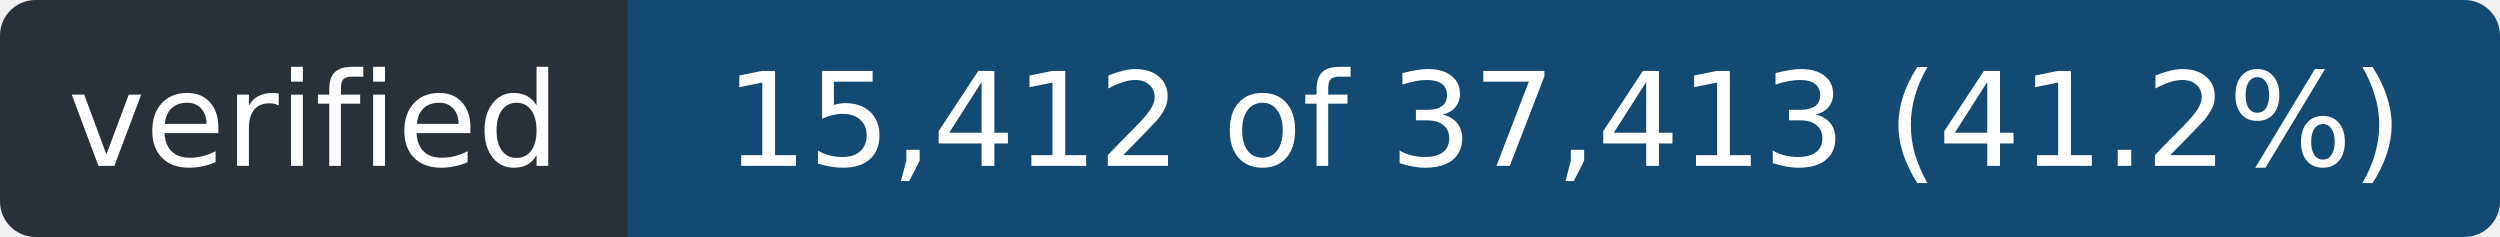
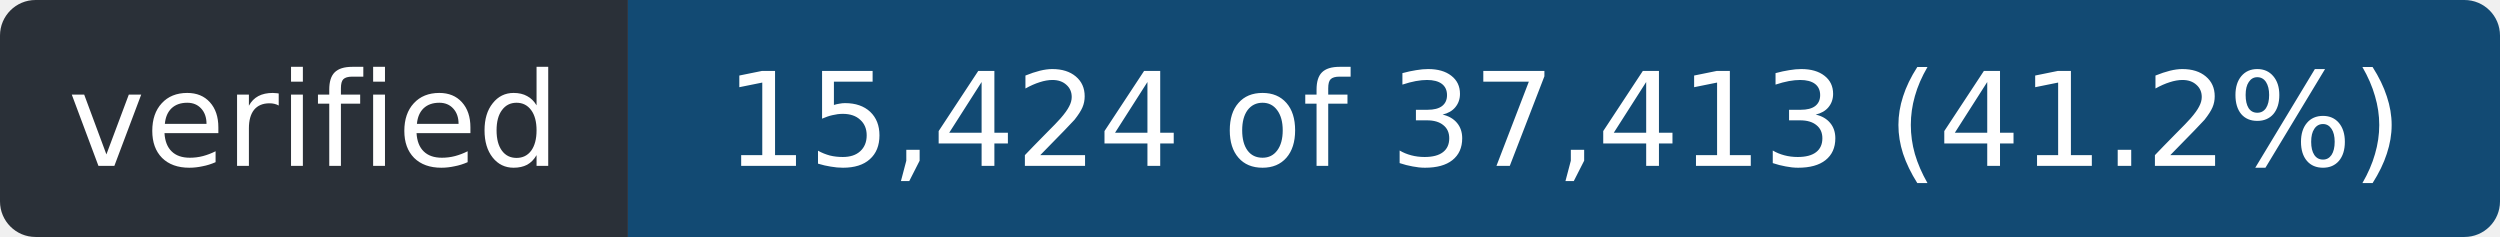
- <svg xmlns="http://www.w3.org/2000/svg" width="211" height="20" role="img" aria-label="verified: 15,412 of 37,413 (41.2%)">
+ <svg xmlns="http://www.w3.org/2000/svg" width="211" height="20" role="img" aria-label="verified: 15,424 of 37,413 (41.2%)">
  <clipPath id="r">
    <rect width="211" height="20" rx="3" />
  </clipPath>
  <g clip-path="url(#r)">
    <rect width="53" height="20" fill="#2a3038" />
    <rect x="53" width="158" height="20" fill="#124a73" />
  </g>
  <g fill="#fff" font-family="Verdana,Geneva,DejaVu Sans,sans-serif" font-size="11" text-anchor="middle">
    <text x="26.5" y="14" textLength="41">verified</text>
-     <text x="132.0" y="14" textLength="146">15,412 of 37,413 (41.2%)</text>
+     <text x="132.0" y="14" textLength="146">15,424 of 37,413 (41.2%)</text>
  </g>
</svg>
